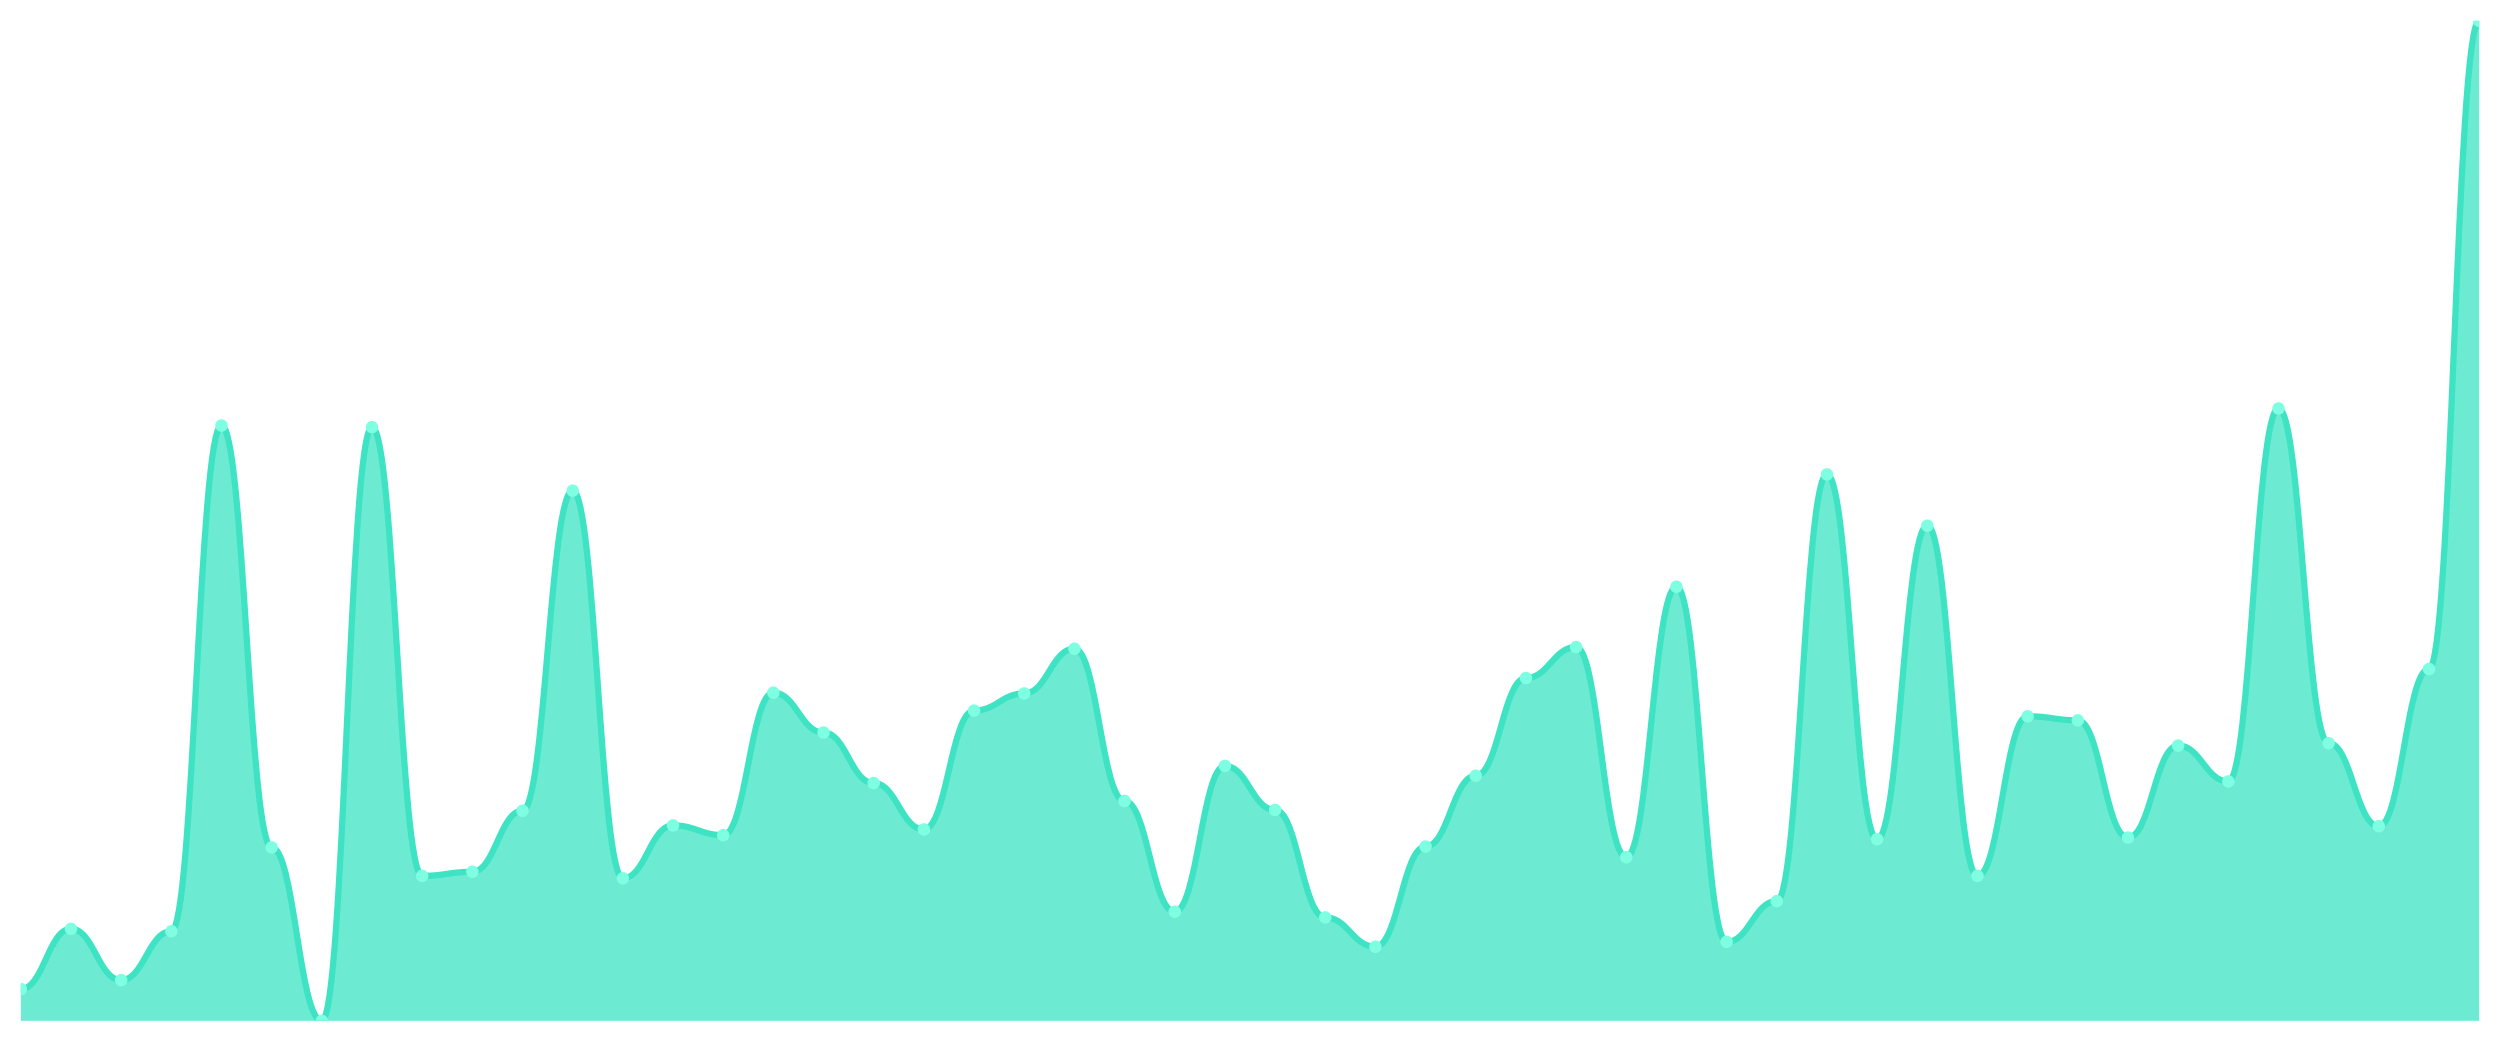
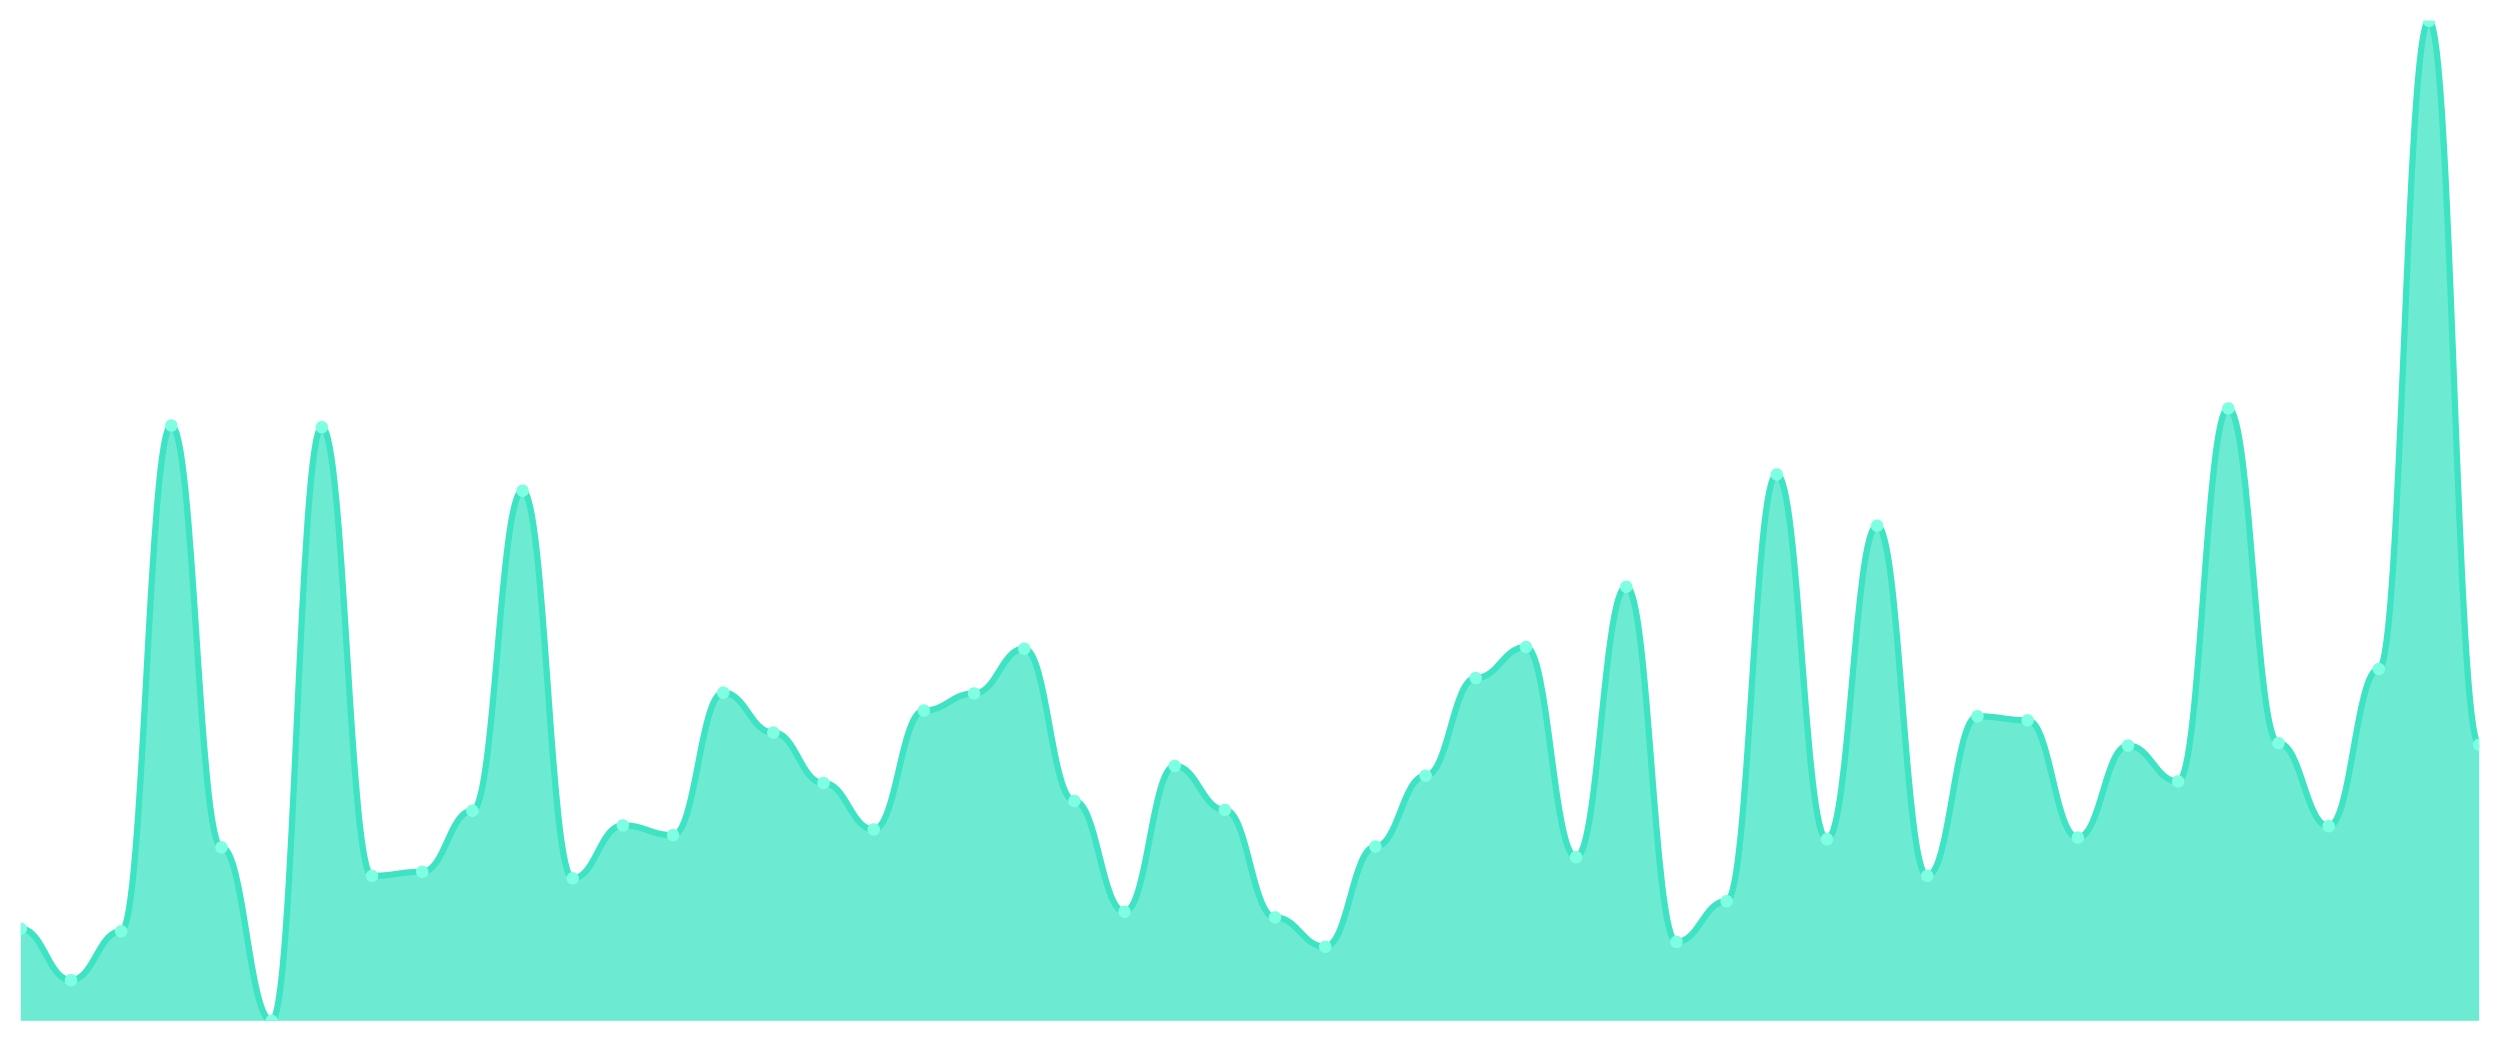
<svg xmlns="http://www.w3.org/2000/svg" viewBox="0 0 1200 500" width="1200" height="500">
  <defs>
    <clipPath id="c">
      <rect x="10" y="10" width="1180" height="480" />
    </clipPath>
  </defs>
  <rect width="1200" height="500" fill="none" />
  <g clip-path="url(#c)">
-     <path d="M 10,490 L 10,474.756 C 20.837,474.756 23.245,445.831 34.082,445.831 C 44.918,445.831 47.327,470.456 58.163,470.456 C 69,470.456 71.408,447.003 82.245,447.003 C 93.082,447.003 95.49,204.267 106.327,204.267 C 117.163,204.267 119.571,406.743 130.408,406.743 C 141.245,406.743 143.653,490 154.49,490 C 165.327,490 167.735,205.049 178.571,205.049 C 189.408,205.049 191.816,420.423 202.653,420.423 C 213.49,420.423 215.898,418.469 226.735,418.469 C 237.571,418.469 239.98,389.153 250.816,389.153 C 261.653,389.153 264.061,235.537 274.898,235.537 C 285.735,235.537 288.143,421.596 298.98,421.596 C 309.816,421.596 312.224,396.189 323.061,396.189 C 333.898,396.189 336.306,400.879 347.143,400.879 C 357.98,400.879 360.388,332.476 371.224,332.476 C 382.061,332.476 384.469,351.629 395.306,351.629 C 406.143,351.629 408.551,375.863 419.388,375.863 C 430.224,375.863 432.633,398.143 443.469,398.143 C 454.306,398.143 456.714,341.075 467.551,341.075 C 478.388,341.075 480.796,332.866 491.633,332.866 C 502.469,332.866 504.878,311.368 515.714,311.368 C 526.551,311.368 528.959,384.463 539.796,384.463 C 550.633,384.463 553.041,437.622 563.878,437.622 C 574.714,437.622 577.122,367.655 587.959,367.655 C 598.796,367.655 601.204,388.762 612.041,388.762 C 622.878,388.762 625.286,440.358 636.122,440.358 C 646.959,440.358 649.367,454.43 660.204,454.43 C 671.041,454.43 673.449,406.352 684.286,406.352 C 695.122,406.352 697.531,372.345 708.367,372.345 C 719.204,372.345 721.612,325.44 732.449,325.44 C 743.286,325.44 745.694,310.586 756.531,310.586 C 767.367,310.586 769.776,411.433 780.612,411.433 C 791.449,411.433 793.857,281.661 804.694,281.661 C 815.531,281.661 817.939,452.085 828.776,452.085 C 839.612,452.085 842.02,432.541 852.857,432.541 C 863.694,432.541 866.102,227.72 876.939,227.72 C 887.776,227.72 890.184,402.834 901.02,402.834 C 911.857,402.834 914.265,252.345 925.102,252.345 C 935.939,252.345 938.347,420.423 949.184,420.423 C 960.02,420.423 962.429,343.811 973.265,343.811 C 984.102,343.811 986.51,345.765 997.347,345.765 C 1008.184,345.765 1010.592,402.052 1021.429,402.052 C 1032.265,402.052 1034.673,357.883 1045.51,357.883 C 1056.347,357.883 1058.755,375.081 1069.592,375.081 C 1080.429,375.081 1082.837,196.059 1093.673,196.059 C 1104.51,196.059 1106.918,356.71 1117.755,356.71 C 1128.592,356.71 1131,396.58 1141.837,396.58 C 1152.673,396.58 1155.082,321.14 1165.918,321.14 C 1176.755,321.14 1179.163,10 1190,10 L 1190,490 Z" fill="rgba(61,227,195,0.75)" />
-     <path d="M 10,474.756 C 20.837,474.756 23.245,445.831 34.082,445.831 C 44.918,445.831 47.327,470.456 58.163,470.456 C 69,470.456 71.408,447.003 82.245,447.003 C 93.082,447.003 95.49,204.267 106.327,204.267 C 117.163,204.267 119.571,406.743 130.408,406.743 C 141.245,406.743 143.653,490 154.49,490 C 165.327,490 167.735,205.049 178.571,205.049 C 189.408,205.049 191.816,420.423 202.653,420.423 C 213.49,420.423 215.898,418.469 226.735,418.469 C 237.571,418.469 239.98,389.153 250.816,389.153 C 261.653,389.153 264.061,235.537 274.898,235.537 C 285.735,235.537 288.143,421.596 298.98,421.596 C 309.816,421.596 312.224,396.189 323.061,396.189 C 333.898,396.189 336.306,400.879 347.143,400.879 C 357.98,400.879 360.388,332.476 371.224,332.476 C 382.061,332.476 384.469,351.629 395.306,351.629 C 406.143,351.629 408.551,375.863 419.388,375.863 C 430.224,375.863 432.633,398.143 443.469,398.143 C 454.306,398.143 456.714,341.075 467.551,341.075 C 478.388,341.075 480.796,332.866 491.633,332.866 C 502.469,332.866 504.878,311.368 515.714,311.368 C 526.551,311.368 528.959,384.463 539.796,384.463 C 550.633,384.463 553.041,437.622 563.878,437.622 C 574.714,437.622 577.122,367.655 587.959,367.655 C 598.796,367.655 601.204,388.762 612.041,388.762 C 622.878,388.762 625.286,440.358 636.122,440.358 C 646.959,440.358 649.367,454.43 660.204,454.43 C 671.041,454.43 673.449,406.352 684.286,406.352 C 695.122,406.352 697.531,372.345 708.367,372.345 C 719.204,372.345 721.612,325.44 732.449,325.44 C 743.286,325.44 745.694,310.586 756.531,310.586 C 767.367,310.586 769.776,411.433 780.612,411.433 C 791.449,411.433 793.857,281.661 804.694,281.661 C 815.531,281.661 817.939,452.085 828.776,452.085 C 839.612,452.085 842.02,432.541 852.857,432.541 C 863.694,432.541 866.102,227.72 876.939,227.72 C 887.776,227.72 890.184,402.834 901.02,402.834 C 911.857,402.834 914.265,252.345 925.102,252.345 C 935.939,252.345 938.347,420.423 949.184,420.423 C 960.02,420.423 962.429,343.811 973.265,343.811 C 984.102,343.811 986.51,345.765 997.347,345.765 C 1008.184,345.765 1010.592,402.052 1021.429,402.052 C 1032.265,402.052 1034.673,357.883 1045.51,357.883 C 1056.347,357.883 1058.755,375.081 1069.592,375.081 C 1080.429,375.081 1082.837,196.059 1093.673,196.059 C 1104.51,196.059 1106.918,356.71 1117.755,356.71 C 1128.592,356.71 1131,396.58 1141.837,396.58 C 1152.673,396.58 1155.082,321.14 1165.918,321.14 C 1176.755,321.14 1179.163,10 1190,10" fill="none" stroke="#3de3c3" stroke-width="3" stroke-linecap="round" stroke-linejoin="round" />
-     <circle cx="10" cy="474.756" r="3" fill="#7fffe1" />
-     <circle cx="34.082" cy="445.831" r="3" fill="#7fffe1" />
-     <circle cx="58.163" cy="470.456" r="3" fill="#7fffe1" />
-     <circle cx="82.245" cy="447.003" r="3" fill="#7fffe1" />
-     <circle cx="106.327" cy="204.267" r="3" fill="#7fffe1" />
-     <circle cx="130.408" cy="406.743" r="3" fill="#7fffe1" />
-     <circle cx="154.49" cy="490" r="3" fill="#7fffe1" />
-     <circle cx="178.571" cy="205.049" r="3" fill="#7fffe1" />
-     <circle cx="202.653" cy="420.423" r="3" fill="#7fffe1" />
-     <circle cx="226.735" cy="418.469" r="3" fill="#7fffe1" />
-     <circle cx="250.816" cy="389.153" r="3" fill="#7fffe1" />
-     <circle cx="274.898" cy="235.537" r="3" fill="#7fffe1" />
-     <circle cx="298.98" cy="421.596" r="3" fill="#7fffe1" />
-     <circle cx="323.061" cy="396.189" r="3" fill="#7fffe1" />
-     <circle cx="347.143" cy="400.879" r="3" fill="#7fffe1" />
-     <circle cx="371.224" cy="332.476" r="3" fill="#7fffe1" />
-     <circle cx="395.306" cy="351.629" r="3" fill="#7fffe1" />
-     <circle cx="419.388" cy="375.863" r="3" fill="#7fffe1" />
-     <circle cx="443.469" cy="398.143" r="3" fill="#7fffe1" />
-     <circle cx="467.551" cy="341.075" r="3" fill="#7fffe1" />
-     <circle cx="491.633" cy="332.866" r="3" fill="#7fffe1" />
-     <circle cx="515.714" cy="311.368" r="3" fill="#7fffe1" />
-     <circle cx="539.796" cy="384.463" r="3" fill="#7fffe1" />
-     <circle cx="563.878" cy="437.622" r="3" fill="#7fffe1" />
-     <circle cx="587.959" cy="367.655" r="3" fill="#7fffe1" />
-     <circle cx="612.041" cy="388.762" r="3" fill="#7fffe1" />
-     <circle cx="636.122" cy="440.358" r="3" fill="#7fffe1" />
-     <circle cx="660.204" cy="454.43" r="3" fill="#7fffe1" />
-     <circle cx="684.286" cy="406.352" r="3" fill="#7fffe1" />
-     <circle cx="708.367" cy="372.345" r="3" fill="#7fffe1" />
-     <circle cx="732.449" cy="325.44" r="3" fill="#7fffe1" />
-     <circle cx="756.531" cy="310.586" r="3" fill="#7fffe1" />
-     <circle cx="780.612" cy="411.433" r="3" fill="#7fffe1" />
-     <circle cx="804.694" cy="281.661" r="3" fill="#7fffe1" />
-     <circle cx="828.776" cy="452.085" r="3" fill="#7fffe1" />
-     <circle cx="852.857" cy="432.541" r="3" fill="#7fffe1" />
-     <circle cx="876.939" cy="227.72" r="3" fill="#7fffe1" />
-     <circle cx="901.02" cy="402.834" r="3" fill="#7fffe1" />
-     <circle cx="925.102" cy="252.345" r="3" fill="#7fffe1" />
-     <circle cx="949.184" cy="420.423" r="3" fill="#7fffe1" />
-     <circle cx="973.265" cy="343.811" r="3" fill="#7fffe1" />
-     <circle cx="997.347" cy="345.765" r="3" fill="#7fffe1" />
-     <circle cx="1021.429" cy="402.052" r="3" fill="#7fffe1" />
-     <circle cx="1045.51" cy="357.883" r="3" fill="#7fffe1" />
-     <circle cx="1069.592" cy="375.081" r="3" fill="#7fffe1" />
-     <circle cx="1093.673" cy="196.059" r="3" fill="#7fffe1" />
-     <circle cx="1117.755" cy="356.71" r="3" fill="#7fffe1" />
-     <circle cx="1141.837" cy="396.58" r="3" fill="#7fffe1" />
-     <circle cx="1165.918" cy="321.14" r="3" fill="#7fffe1" />
-     <circle cx="1190" cy="10" r="3" fill="#7fffe1" />
+     <path d="M 10,490 L 10,445.831 C 20.837,445.831 23.245,470.456 34.082,470.456 C 44.918,470.456 47.327,447.003 58.163,447.003 C 69,447.003 71.408,204.267 82.245,204.267 C 93.082,204.267 95.49,406.743 106.327,406.743 C 117.163,406.743 119.571,490 130.408,490 C 141.245,490 143.653,205.049 154.49,205.049 C 165.327,205.049 167.735,420.423 178.571,420.423 C 189.408,420.423 191.816,418.469 202.653,418.469 C 213.49,418.469 215.898,389.153 226.735,389.153 C 237.571,389.153 239.98,235.537 250.816,235.537 C 261.653,235.537 264.061,421.596 274.898,421.596 C 285.735,421.596 288.143,396.189 298.98,396.189 C 309.816,396.189 312.224,400.879 323.061,400.879 C 333.898,400.879 336.306,332.476 347.143,332.476 C 357.98,332.476 360.388,351.629 371.224,351.629 C 382.061,351.629 384.469,375.863 395.306,375.863 C 406.143,375.863 408.551,398.143 419.388,398.143 C 430.224,398.143 432.633,341.075 443.469,341.075 C 454.306,341.075 456.714,332.866 467.551,332.866 C 478.388,332.866 480.796,311.368 491.633,311.368 C 502.469,311.368 504.878,384.463 515.714,384.463 C 526.551,384.463 528.959,437.622 539.796,437.622 C 550.633,437.622 553.041,367.655 563.878,367.655 C 574.714,367.655 577.122,388.762 587.959,388.762 C 598.796,388.762 601.204,440.358 612.041,440.358 C 622.878,440.358 625.286,454.43 636.122,454.43 C 646.959,454.43 649.367,406.352 660.204,406.352 C 671.041,406.352 673.449,372.345 684.286,372.345 C 695.122,372.345 697.531,325.44 708.367,325.44 C 719.204,325.44 721.612,310.586 732.449,310.586 C 743.286,310.586 745.694,411.433 756.531,411.433 C 767.367,411.433 769.776,281.661 780.612,281.661 C 791.449,281.661 793.857,452.085 804.694,452.085 C 815.531,452.085 817.939,432.541 828.776,432.541 C 839.612,432.541 842.02,227.72 852.857,227.72 C 863.694,227.72 866.102,402.834 876.939,402.834 C 887.776,402.834 890.184,252.345 901.02,252.345 C 911.857,252.345 914.265,420.423 925.102,420.423 C 935.939,420.423 938.347,343.811 949.184,343.811 C 960.02,343.811 962.429,345.765 973.265,345.765 C 984.102,345.765 986.51,402.052 997.347,402.052 C 1008.184,402.052 1010.592,357.883 1021.429,357.883 C 1032.265,357.883 1034.673,375.081 1045.51,375.081 C 1056.347,375.081 1058.755,196.059 1069.592,196.059 C 1080.429,196.059 1082.837,356.71 1093.673,356.71 C 1104.51,356.71 1106.918,396.58 1117.755,396.58 C 1128.592,396.58 1131,321.14 1141.837,321.14 C 1152.673,321.14 1155.082,10 1165.918,10 C 1176.755,10 1179.163,357.492 1190,357.492 L 1190,490 Z" fill="rgba(61,227,195,0.75)" />
+     <path d="M 10,445.831 C 20.837,445.831 23.245,470.456 34.082,470.456 C 44.918,470.456 47.327,447.003 58.163,447.003 C 69,447.003 71.408,204.267 82.245,204.267 C 93.082,204.267 95.49,406.743 106.327,406.743 C 117.163,406.743 119.571,490 130.408,490 C 141.245,490 143.653,205.049 154.49,205.049 C 165.327,205.049 167.735,420.423 178.571,420.423 C 189.408,420.423 191.816,418.469 202.653,418.469 C 213.49,418.469 215.898,389.153 226.735,389.153 C 237.571,389.153 239.98,235.537 250.816,235.537 C 261.653,235.537 264.061,421.596 274.898,421.596 C 285.735,421.596 288.143,396.189 298.98,396.189 C 309.816,396.189 312.224,400.879 323.061,400.879 C 333.898,400.879 336.306,332.476 347.143,332.476 C 357.98,332.476 360.388,351.629 371.224,351.629 C 382.061,351.629 384.469,375.863 395.306,375.863 C 406.143,375.863 408.551,398.143 419.388,398.143 C 430.224,398.143 432.633,341.075 443.469,341.075 C 454.306,341.075 456.714,332.866 467.551,332.866 C 478.388,332.866 480.796,311.368 491.633,311.368 C 502.469,311.368 504.878,384.463 515.714,384.463 C 526.551,384.463 528.959,437.622 539.796,437.622 C 550.633,437.622 553.041,367.655 563.878,367.655 C 574.714,367.655 577.122,388.762 587.959,388.762 C 598.796,388.762 601.204,440.358 612.041,440.358 C 622.878,440.358 625.286,454.43 636.122,454.43 C 646.959,454.43 649.367,406.352 660.204,406.352 C 671.041,406.352 673.449,372.345 684.286,372.345 C 695.122,372.345 697.531,325.44 708.367,325.44 C 719.204,325.44 721.612,310.586 732.449,310.586 C 743.286,310.586 745.694,411.433 756.531,411.433 C 767.367,411.433 769.776,281.661 780.612,281.661 C 791.449,281.661 793.857,452.085 804.694,452.085 C 815.531,452.085 817.939,432.541 828.776,432.541 C 839.612,432.541 842.02,227.72 852.857,227.72 C 863.694,227.72 866.102,402.834 876.939,402.834 C 887.776,402.834 890.184,252.345 901.02,252.345 C 911.857,252.345 914.265,420.423 925.102,420.423 C 935.939,420.423 938.347,343.811 949.184,343.811 C 960.02,343.811 962.429,345.765 973.265,345.765 C 984.102,345.765 986.51,402.052 997.347,402.052 C 1008.184,402.052 1010.592,357.883 1021.429,357.883 C 1032.265,357.883 1034.673,375.081 1045.51,375.081 C 1056.347,375.081 1058.755,196.059 1069.592,196.059 C 1080.429,196.059 1082.837,356.71 1093.673,356.71 C 1104.51,356.71 1106.918,396.58 1117.755,396.58 C 1128.592,396.58 1131,321.14 1141.837,321.14 C 1152.673,321.14 1155.082,10 1165.918,10 C 1176.755,10 1179.163,357.492 1190,357.492" fill="none" stroke="#3de3c3" stroke-width="3" stroke-linecap="round" stroke-linejoin="round" />
+     <circle cx="10" cy="445.831" r="3" fill="#7fffe1" />
+     <circle cx="34.082" cy="470.456" r="3" fill="#7fffe1" />
+     <circle cx="58.163" cy="447.003" r="3" fill="#7fffe1" />
+     <circle cx="82.245" cy="204.267" r="3" fill="#7fffe1" />
+     <circle cx="106.327" cy="406.743" r="3" fill="#7fffe1" />
+     <circle cx="130.408" cy="490" r="3" fill="#7fffe1" />
+     <circle cx="154.49" cy="205.049" r="3" fill="#7fffe1" />
+     <circle cx="178.571" cy="420.423" r="3" fill="#7fffe1" />
+     <circle cx="202.653" cy="418.469" r="3" fill="#7fffe1" />
+     <circle cx="226.735" cy="389.153" r="3" fill="#7fffe1" />
+     <circle cx="250.816" cy="235.537" r="3" fill="#7fffe1" />
+     <circle cx="274.898" cy="421.596" r="3" fill="#7fffe1" />
+     <circle cx="298.98" cy="396.189" r="3" fill="#7fffe1" />
+     <circle cx="323.061" cy="400.879" r="3" fill="#7fffe1" />
+     <circle cx="347.143" cy="332.476" r="3" fill="#7fffe1" />
+     <circle cx="371.224" cy="351.629" r="3" fill="#7fffe1" />
+     <circle cx="395.306" cy="375.863" r="3" fill="#7fffe1" />
+     <circle cx="419.388" cy="398.143" r="3" fill="#7fffe1" />
+     <circle cx="443.469" cy="341.075" r="3" fill="#7fffe1" />
+     <circle cx="467.551" cy="332.866" r="3" fill="#7fffe1" />
+     <circle cx="491.633" cy="311.368" r="3" fill="#7fffe1" />
+     <circle cx="515.714" cy="384.463" r="3" fill="#7fffe1" />
+     <circle cx="539.796" cy="437.622" r="3" fill="#7fffe1" />
+     <circle cx="563.878" cy="367.655" r="3" fill="#7fffe1" />
+     <circle cx="587.959" cy="388.762" r="3" fill="#7fffe1" />
+     <circle cx="612.041" cy="440.358" r="3" fill="#7fffe1" />
+     <circle cx="636.122" cy="454.43" r="3" fill="#7fffe1" />
+     <circle cx="660.204" cy="406.352" r="3" fill="#7fffe1" />
+     <circle cx="684.286" cy="372.345" r="3" fill="#7fffe1" />
+     <circle cx="708.367" cy="325.44" r="3" fill="#7fffe1" />
+     <circle cx="732.449" cy="310.586" r="3" fill="#7fffe1" />
+     <circle cx="756.531" cy="411.433" r="3" fill="#7fffe1" />
+     <circle cx="780.612" cy="281.661" r="3" fill="#7fffe1" />
+     <circle cx="804.694" cy="452.085" r="3" fill="#7fffe1" />
+     <circle cx="828.776" cy="432.541" r="3" fill="#7fffe1" />
+     <circle cx="852.857" cy="227.72" r="3" fill="#7fffe1" />
+     <circle cx="876.939" cy="402.834" r="3" fill="#7fffe1" />
+     <circle cx="901.02" cy="252.345" r="3" fill="#7fffe1" />
+     <circle cx="925.102" cy="420.423" r="3" fill="#7fffe1" />
+     <circle cx="949.184" cy="343.811" r="3" fill="#7fffe1" />
+     <circle cx="973.265" cy="345.765" r="3" fill="#7fffe1" />
+     <circle cx="997.347" cy="402.052" r="3" fill="#7fffe1" />
+     <circle cx="1021.429" cy="357.883" r="3" fill="#7fffe1" />
+     <circle cx="1045.51" cy="375.081" r="3" fill="#7fffe1" />
+     <circle cx="1069.592" cy="196.059" r="3" fill="#7fffe1" />
+     <circle cx="1093.673" cy="356.71" r="3" fill="#7fffe1" />
+     <circle cx="1117.755" cy="396.58" r="3" fill="#7fffe1" />
+     <circle cx="1141.837" cy="321.14" r="3" fill="#7fffe1" />
+     <circle cx="1165.918" cy="10" r="3" fill="#7fffe1" />
+     <circle cx="1190" cy="357.492" r="3" fill="#7fffe1" />
  </g>
</svg>
